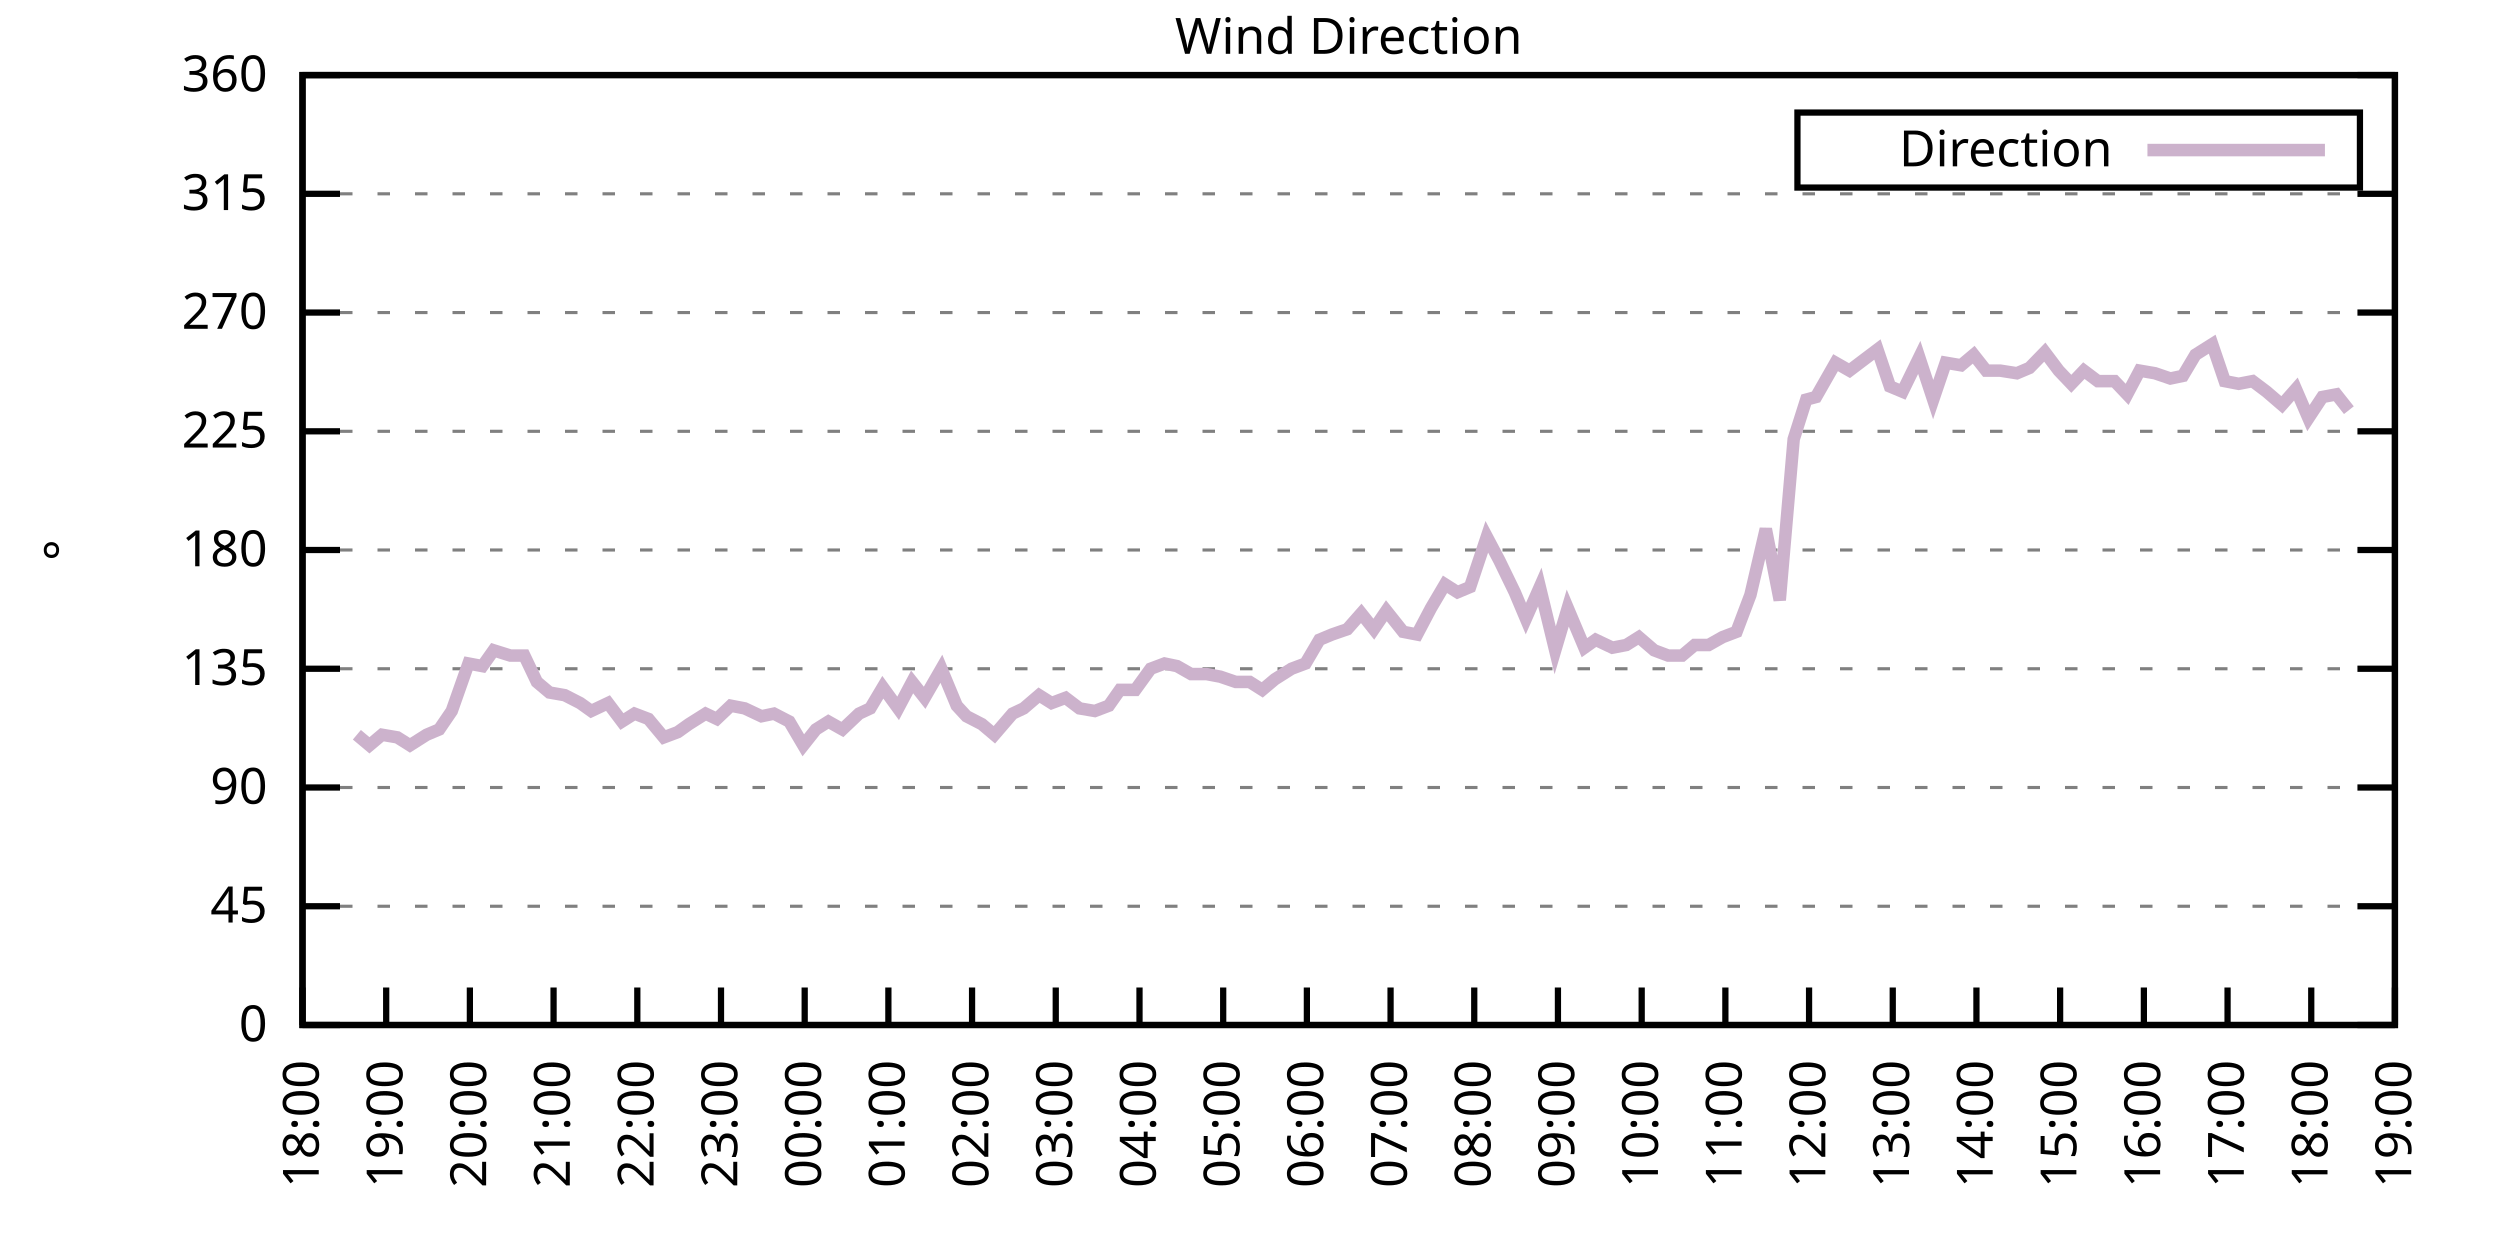
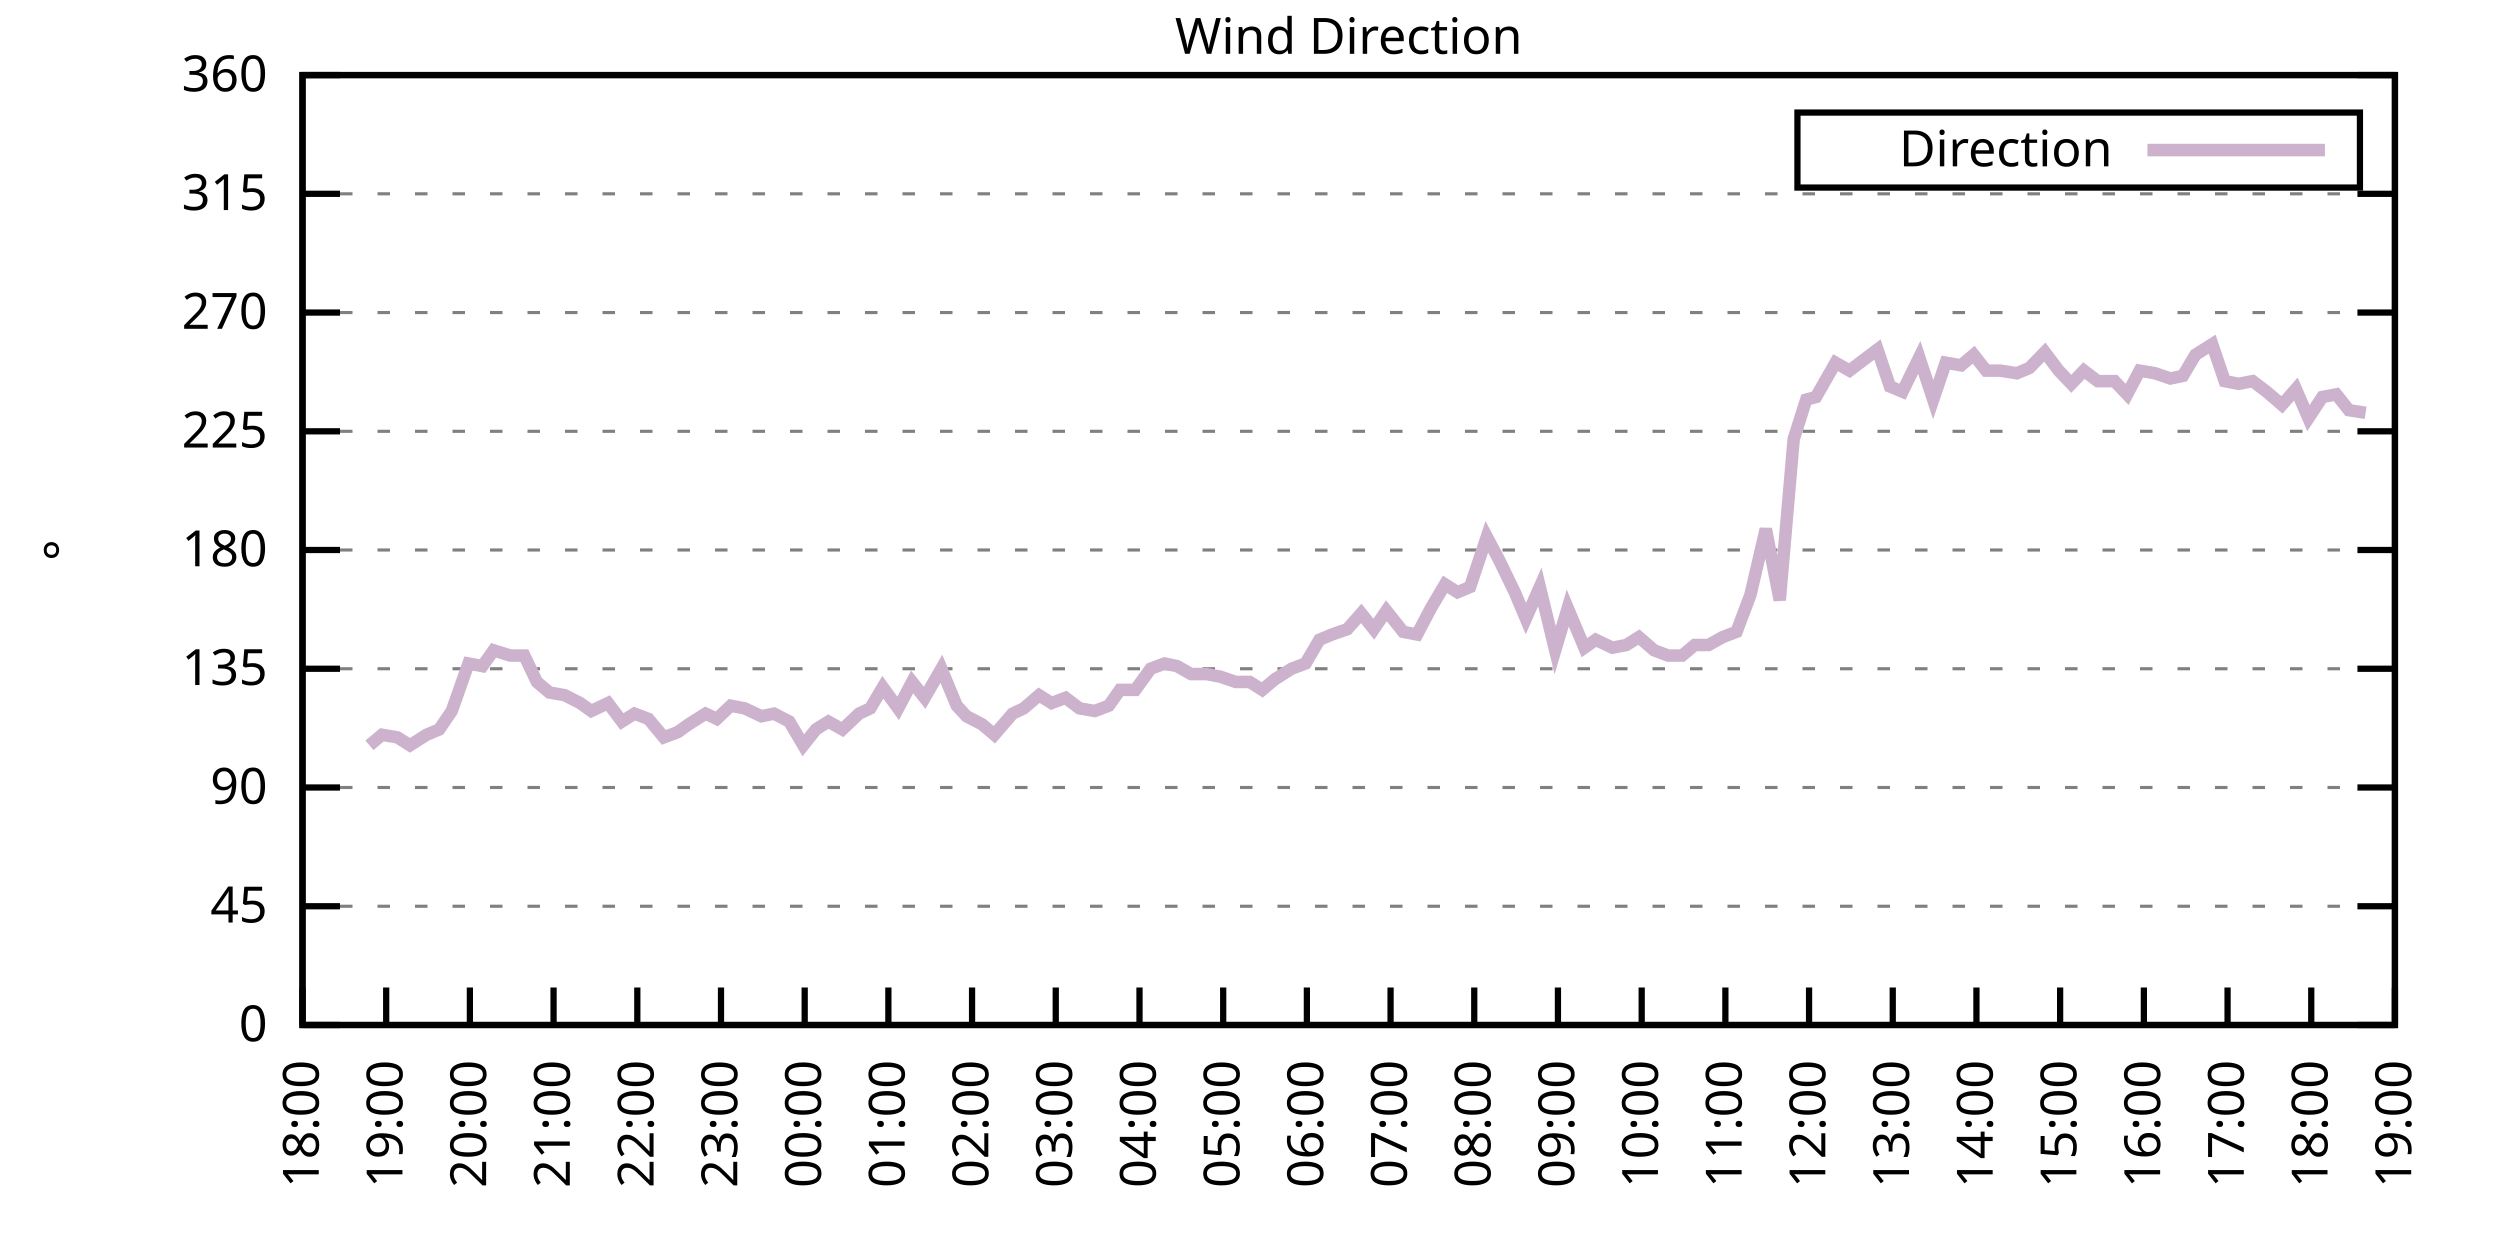
<svg xmlns="http://www.w3.org/2000/svg" xmlns:xlink="http://www.w3.org/1999/xlink" width="400" height="200" viewBox="0 0 400 200">
  <g id="gnuplot_canvas">
    <rect x="0" y="0" width="400" height="200" fill="none" />
    <defs>
      <circle id="gpDot" r="0.5" stroke-width="0.5" stroke="currentColor" />
      <path id="gpPt0" stroke-width="0.333" stroke="currentColor" d="M-1,0 h2 M0,-1 v2" />
      <path id="gpPt1" stroke-width="0.333" stroke="currentColor" d="M-1,-1 L1,1 M1,-1 L-1,1" />
      <path id="gpPt2" stroke-width="0.333" stroke="currentColor" d="M-1,0 L1,0 M0,-1 L0,1 M-1,-1 L1,1 M-1,1 L1,-1" />
      <rect id="gpPt3" stroke-width="0.333" stroke="currentColor" x="-1" y="-1" width="2" height="2" />
      <rect id="gpPt4" stroke-width="0.333" stroke="currentColor" fill="currentColor" x="-1" y="-1" width="2" height="2" />
      <circle id="gpPt5" stroke-width="0.333" stroke="currentColor" cx="0" cy="0" r="1" />
      <use xlink:href="#gpPt5" id="gpPt6" fill="currentColor" stroke="none" />
      <path id="gpPt7" stroke-width="0.333" stroke="currentColor" d="M0,-1.33 L-1.33,0.67 L1.33,0.67 z" />
      <use xlink:href="#gpPt7" id="gpPt8" fill="currentColor" stroke="none" />
      <use xlink:href="#gpPt7" id="gpPt9" stroke="currentColor" transform="rotate(180)" />
      <use xlink:href="#gpPt9" id="gpPt10" fill="currentColor" stroke="none" />
      <use xlink:href="#gpPt3" id="gpPt11" stroke="currentColor" transform="rotate(45)" />
      <use xlink:href="#gpPt11" id="gpPt12" fill="currentColor" stroke="none" />
      <path id="gpPt13" stroke-width="0.333" stroke="currentColor" d="M0,1.330 L1.265,0.411 L0.782,-1.067 L-0.782,-1.076 L-1.265,0.411 z" />
      <use xlink:href="#gpPt13" id="gpPt14" fill="currentColor" stroke="none" />
      <filter id="textbox" filterUnits="objectBoundingBox" x="0" y="0" height="1" width="1">
        <feFlood flood-color="white" flood-opacity="1" result="bgnd" />
        <feComposite in="SourceGraphic" in2="bgnd" operator="atop" />
      </filter>
      <filter id="greybox" filterUnits="objectBoundingBox" x="0" y="0" height="1" width="1">
        <feFlood flood-color="lightgrey" flood-opacity="1" result="grey" />
        <feComposite in="SourceGraphic" in2="grey" operator="atop" />
      </filter>
    </defs>
    <g fill="none" color="white" stroke="currentColor" stroke-width="1.00" stroke-linecap="butt" stroke-linejoin="miter">
</g>
    <g fill="none" color="black" stroke="currentColor" stroke-width="1.00" stroke-linecap="butt" stroke-linejoin="miter">
      <g stroke="none" shape-rendering="crispEdges">
        <polygon fill="rgb(255, 255, 255)" points="48.40,164.00 383.18,164.00 383.18,12.02 48.40,12.02 " />
      </g>
    </g>
    <g fill="none" color="black" stroke="currentColor" stroke-width="1.00" stroke-linecap="butt" stroke-linejoin="miter">
</g>
    <g fill="none" color="black" stroke="black" stroke-width="0.50" stroke-linecap="butt" stroke-linejoin="miter">
</g>
    <g fill="none" color="gray" stroke="currentColor" stroke-width="0.50" stroke-linecap="butt" stroke-linejoin="miter">
      <path stroke="gray" stroke-dasharray="2,4" class="gridline" d="M48.40,164.00 L383.19,164.00  " />
    </g>
    <g fill="none" color="gray" stroke="gray" stroke-width="1.00" stroke-linecap="butt" stroke-linejoin="miter">
</g>
    <g fill="none" color="black" stroke="currentColor" stroke-width="1.00" stroke-linecap="butt" stroke-linejoin="miter">
      <path stroke="black" d="M48.40,164.00 L54.40,164.00 M383.19,164.00 L377.19,164.00  " />
      <g transform="translate(42.80,166.60)" stroke="none" fill="black" font-family="Sans" font-size="8.00" text-anchor="end">
        <text>
          <tspan font-family="Sans"> 0</tspan>
        </text>
      </g>
    </g>
    <g fill="none" color="black" stroke="currentColor" stroke-width="1.00" stroke-linecap="butt" stroke-linejoin="miter">
</g>
    <g fill="none" color="black" stroke="black" stroke-width="0.50" stroke-linecap="butt" stroke-linejoin="miter">
</g>
    <g fill="none" color="gray" stroke="currentColor" stroke-width="0.50" stroke-linecap="butt" stroke-linejoin="miter">
      <path stroke="gray" stroke-dasharray="2,4" class="gridline" d="M48.40,145.00 L383.19,145.00  " />
    </g>
    <g fill="none" color="gray" stroke="gray" stroke-width="1.00" stroke-linecap="butt" stroke-linejoin="miter">
</g>
    <g fill="none" color="black" stroke="currentColor" stroke-width="1.00" stroke-linecap="butt" stroke-linejoin="miter">
      <path stroke="black" d="M48.40,145.00 L54.40,145.00 M383.19,145.00 L377.19,145.00  " />
      <g transform="translate(42.80,147.60)" stroke="none" fill="black" font-family="Sans" font-size="8.00" text-anchor="end">
        <text>
          <tspan font-family="Sans"> 45</tspan>
        </text>
      </g>
    </g>
    <g fill="none" color="black" stroke="currentColor" stroke-width="1.00" stroke-linecap="butt" stroke-linejoin="miter">
</g>
    <g fill="none" color="black" stroke="black" stroke-width="0.50" stroke-linecap="butt" stroke-linejoin="miter">
</g>
    <g fill="none" color="gray" stroke="currentColor" stroke-width="0.50" stroke-linecap="butt" stroke-linejoin="miter">
      <path stroke="gray" stroke-dasharray="2,4" class="gridline" d="M48.40,126.00 L383.19,126.00  " />
    </g>
    <g fill="none" color="gray" stroke="gray" stroke-width="1.00" stroke-linecap="butt" stroke-linejoin="miter">
</g>
    <g fill="none" color="black" stroke="currentColor" stroke-width="1.00" stroke-linecap="butt" stroke-linejoin="miter">
      <path stroke="black" d="M48.40,126.00 L54.40,126.00 M383.19,126.00 L377.19,126.00  " />
      <g transform="translate(42.80,128.60)" stroke="none" fill="black" font-family="Sans" font-size="8.00" text-anchor="end">
        <text>
          <tspan font-family="Sans"> 90</tspan>
        </text>
      </g>
    </g>
    <g fill="none" color="black" stroke="currentColor" stroke-width="1.00" stroke-linecap="butt" stroke-linejoin="miter">
</g>
    <g fill="none" color="black" stroke="black" stroke-width="0.50" stroke-linecap="butt" stroke-linejoin="miter">
</g>
    <g fill="none" color="gray" stroke="currentColor" stroke-width="0.50" stroke-linecap="butt" stroke-linejoin="miter">
      <path stroke="gray" stroke-dasharray="2,4" class="gridline" d="M48.40,107.00 L383.19,107.00  " />
    </g>
    <g fill="none" color="gray" stroke="gray" stroke-width="1.00" stroke-linecap="butt" stroke-linejoin="miter">
</g>
    <g fill="none" color="black" stroke="currentColor" stroke-width="1.00" stroke-linecap="butt" stroke-linejoin="miter">
      <path stroke="black" d="M48.40,107.00 L54.40,107.00 M383.19,107.00 L377.19,107.00  " />
      <g transform="translate(42.80,109.60)" stroke="none" fill="black" font-family="Sans" font-size="8.00" text-anchor="end">
        <text>
          <tspan font-family="Sans"> 135</tspan>
        </text>
      </g>
    </g>
    <g fill="none" color="black" stroke="currentColor" stroke-width="1.00" stroke-linecap="butt" stroke-linejoin="miter">
</g>
    <g fill="none" color="black" stroke="black" stroke-width="0.50" stroke-linecap="butt" stroke-linejoin="miter">
</g>
    <g fill="none" color="gray" stroke="currentColor" stroke-width="0.50" stroke-linecap="butt" stroke-linejoin="miter">
      <path stroke="gray" stroke-dasharray="2,4" class="gridline" d="M48.40,88.00 L383.19,88.00  " />
    </g>
    <g fill="none" color="gray" stroke="gray" stroke-width="1.00" stroke-linecap="butt" stroke-linejoin="miter">
</g>
    <g fill="none" color="black" stroke="currentColor" stroke-width="1.00" stroke-linecap="butt" stroke-linejoin="miter">
      <path stroke="black" d="M48.40,88.00 L54.40,88.00 M383.19,88.00 L377.19,88.00  " />
      <g transform="translate(42.80,90.60)" stroke="none" fill="black" font-family="Sans" font-size="8.00" text-anchor="end">
        <text>
          <tspan font-family="Sans"> 180</tspan>
        </text>
      </g>
    </g>
    <g fill="none" color="black" stroke="currentColor" stroke-width="1.00" stroke-linecap="butt" stroke-linejoin="miter">
</g>
    <g fill="none" color="black" stroke="black" stroke-width="0.50" stroke-linecap="butt" stroke-linejoin="miter">
</g>
    <g fill="none" color="gray" stroke="currentColor" stroke-width="0.50" stroke-linecap="butt" stroke-linejoin="miter">
      <path stroke="gray" stroke-dasharray="2,4" class="gridline" d="M48.40,69.01 L383.19,69.01  " />
    </g>
    <g fill="none" color="gray" stroke="gray" stroke-width="1.00" stroke-linecap="butt" stroke-linejoin="miter">
</g>
    <g fill="none" color="black" stroke="currentColor" stroke-width="1.00" stroke-linecap="butt" stroke-linejoin="miter">
      <path stroke="black" d="M48.40,69.01 L54.40,69.01 M383.19,69.01 L377.19,69.01  " />
      <g transform="translate(42.80,71.61)" stroke="none" fill="black" font-family="Sans" font-size="8.00" text-anchor="end">
        <text>
          <tspan font-family="Sans"> 225</tspan>
        </text>
      </g>
    </g>
    <g fill="none" color="black" stroke="currentColor" stroke-width="1.00" stroke-linecap="butt" stroke-linejoin="miter">
</g>
    <g fill="none" color="black" stroke="black" stroke-width="0.50" stroke-linecap="butt" stroke-linejoin="miter">
</g>
    <g fill="none" color="gray" stroke="currentColor" stroke-width="0.50" stroke-linecap="butt" stroke-linejoin="miter">
      <path stroke="gray" stroke-dasharray="2,4" class="gridline" d="M48.40,50.01 L383.19,50.01  " />
    </g>
    <g fill="none" color="gray" stroke="gray" stroke-width="1.00" stroke-linecap="butt" stroke-linejoin="miter">
</g>
    <g fill="none" color="black" stroke="currentColor" stroke-width="1.00" stroke-linecap="butt" stroke-linejoin="miter">
      <path stroke="black" d="M48.40,50.01 L54.40,50.01 M383.19,50.01 L377.19,50.01  " />
      <g transform="translate(42.80,52.61)" stroke="none" fill="black" font-family="Sans" font-size="8.00" text-anchor="end">
        <text>
          <tspan font-family="Sans"> 270</tspan>
        </text>
      </g>
    </g>
    <g fill="none" color="black" stroke="currentColor" stroke-width="1.00" stroke-linecap="butt" stroke-linejoin="miter">
</g>
    <g fill="none" color="black" stroke="black" stroke-width="0.50" stroke-linecap="butt" stroke-linejoin="miter">
</g>
    <g fill="none" color="gray" stroke="currentColor" stroke-width="0.50" stroke-linecap="butt" stroke-linejoin="miter">
      <path stroke="gray" stroke-dasharray="2,4" class="gridline" d="M48.40,31.01 L383.19,31.01  " />
    </g>
    <g fill="none" color="gray" stroke="gray" stroke-width="1.00" stroke-linecap="butt" stroke-linejoin="miter">
</g>
    <g fill="none" color="black" stroke="currentColor" stroke-width="1.00" stroke-linecap="butt" stroke-linejoin="miter">
      <path stroke="black" d="M48.40,31.01 L54.40,31.01 M383.19,31.01 L377.19,31.01  " />
      <g transform="translate(42.80,33.61)" stroke="none" fill="black" font-family="Sans" font-size="8.00" text-anchor="end">
        <text>
          <tspan font-family="Sans"> 315</tspan>
        </text>
      </g>
    </g>
    <g fill="none" color="black" stroke="currentColor" stroke-width="1.00" stroke-linecap="butt" stroke-linejoin="miter">
</g>
    <g fill="none" color="black" stroke="black" stroke-width="0.50" stroke-linecap="butt" stroke-linejoin="miter">
</g>
    <g fill="none" color="gray" stroke="currentColor" stroke-width="0.50" stroke-linecap="butt" stroke-linejoin="miter">
      <path stroke="gray" stroke-dasharray="2,4" class="gridline" d="M48.40,12.01 L383.19,12.01  " />
    </g>
    <g fill="none" color="gray" stroke="gray" stroke-width="1.00" stroke-linecap="butt" stroke-linejoin="miter">
</g>
    <g fill="none" color="black" stroke="currentColor" stroke-width="1.00" stroke-linecap="butt" stroke-linejoin="miter">
      <path stroke="black" d="M48.40,12.01 L54.40,12.01 M383.19,12.01 L377.19,12.01  " />
      <g transform="translate(42.80,14.61)" stroke="none" fill="black" font-family="Sans" font-size="8.00" text-anchor="end">
        <text>
          <tspan font-family="Sans"> 360</tspan>
        </text>
      </g>
    </g>
    <g fill="none" color="black" stroke="currentColor" stroke-width="1.00" stroke-linecap="butt" stroke-linejoin="miter">
      <path stroke="black" d="M48.40,164.00 L48.40,158.00  " />
      <g transform="translate(51.00,169.60) rotate(270.00)" stroke="none" fill="black" font-family="Sans" font-size="8.00" text-anchor="end">
        <text>
          <tspan font-family="Sans">18:00</tspan>
        </text>
      </g>
    </g>
    <g fill="none" color="black" stroke="currentColor" stroke-width="1.00" stroke-linecap="butt" stroke-linejoin="miter">
      <path stroke="black" d="M61.79,164.00 L61.79,158.00  " />
      <g transform="translate(64.39,169.60) rotate(270.00)" stroke="none" fill="black" font-family="Sans" font-size="8.00" text-anchor="end">
        <text>
          <tspan font-family="Sans">19:00</tspan>
        </text>
      </g>
    </g>
    <g fill="none" color="black" stroke="currentColor" stroke-width="1.00" stroke-linecap="butt" stroke-linejoin="miter">
      <path stroke="black" d="M75.18,164.00 L75.18,158.00  " />
      <g transform="translate(77.78,169.60) rotate(270.00)" stroke="none" fill="black" font-family="Sans" font-size="8.00" text-anchor="end">
        <text>
          <tspan font-family="Sans">20:00</tspan>
        </text>
      </g>
    </g>
    <g fill="none" color="black" stroke="currentColor" stroke-width="1.00" stroke-linecap="butt" stroke-linejoin="miter">
      <path stroke="black" d="M88.57,164.00 L88.57,158.00  " />
      <g transform="translate(91.17,169.60) rotate(270.00)" stroke="none" fill="black" font-family="Sans" font-size="8.00" text-anchor="end">
        <text>
          <tspan font-family="Sans">21:00</tspan>
        </text>
      </g>
    </g>
    <g fill="none" color="black" stroke="currentColor" stroke-width="1.00" stroke-linecap="butt" stroke-linejoin="miter">
      <path stroke="black" d="M101.97,164.00 L101.97,158.00  " />
      <g transform="translate(104.57,169.60) rotate(270.00)" stroke="none" fill="black" font-family="Sans" font-size="8.00" text-anchor="end">
        <text>
          <tspan font-family="Sans">22:00</tspan>
        </text>
      </g>
    </g>
    <g fill="none" color="black" stroke="currentColor" stroke-width="1.00" stroke-linecap="butt" stroke-linejoin="miter">
      <path stroke="black" d="M115.36,164.00 L115.36,158.00  " />
      <g transform="translate(117.96,169.60) rotate(270.00)" stroke="none" fill="black" font-family="Sans" font-size="8.00" text-anchor="end">
        <text>
          <tspan font-family="Sans">23:00</tspan>
        </text>
      </g>
    </g>
    <g fill="none" color="black" stroke="currentColor" stroke-width="1.00" stroke-linecap="butt" stroke-linejoin="miter">
      <path stroke="black" d="M128.75,164.00 L128.75,158.00  " />
      <g transform="translate(131.35,169.60) rotate(270.00)" stroke="none" fill="black" font-family="Sans" font-size="8.00" text-anchor="end">
        <text>
          <tspan font-family="Sans">00:00</tspan>
        </text>
      </g>
    </g>
    <g fill="none" color="black" stroke="currentColor" stroke-width="1.00" stroke-linecap="butt" stroke-linejoin="miter">
      <path stroke="black" d="M142.14,164.00 L142.14,158.00  " />
      <g transform="translate(144.74,169.60) rotate(270.00)" stroke="none" fill="black" font-family="Sans" font-size="8.00" text-anchor="end">
        <text>
          <tspan font-family="Sans">01:00</tspan>
        </text>
      </g>
    </g>
    <g fill="none" color="black" stroke="currentColor" stroke-width="1.00" stroke-linecap="butt" stroke-linejoin="miter">
      <path stroke="black" d="M155.53,164.00 L155.53,158.00  " />
      <g transform="translate(158.13,169.60) rotate(270.00)" stroke="none" fill="black" font-family="Sans" font-size="8.00" text-anchor="end">
        <text>
          <tspan font-family="Sans">02:00</tspan>
        </text>
      </g>
    </g>
    <g fill="none" color="black" stroke="currentColor" stroke-width="1.00" stroke-linecap="butt" stroke-linejoin="miter">
      <path stroke="black" d="M168.92,164.00 L168.92,158.00  " />
      <g transform="translate(171.52,169.60) rotate(270.00)" stroke="none" fill="black" font-family="Sans" font-size="8.00" text-anchor="end">
        <text>
          <tspan font-family="Sans">03:00</tspan>
        </text>
      </g>
    </g>
    <g fill="none" color="black" stroke="currentColor" stroke-width="1.00" stroke-linecap="butt" stroke-linejoin="miter">
      <path stroke="black" d="M182.32,164.00 L182.32,158.00  " />
      <g transform="translate(184.92,169.60) rotate(270.00)" stroke="none" fill="black" font-family="Sans" font-size="8.00" text-anchor="end">
        <text>
          <tspan font-family="Sans">04:00</tspan>
        </text>
      </g>
    </g>
    <g fill="none" color="black" stroke="currentColor" stroke-width="1.00" stroke-linecap="butt" stroke-linejoin="miter">
      <path stroke="black" d="M195.71,164.00 L195.71,158.00  " />
      <g transform="translate(198.31,169.60) rotate(270.00)" stroke="none" fill="black" font-family="Sans" font-size="8.00" text-anchor="end">
        <text>
          <tspan font-family="Sans">05:00</tspan>
        </text>
      </g>
    </g>
    <g fill="none" color="black" stroke="currentColor" stroke-width="1.00" stroke-linecap="butt" stroke-linejoin="miter">
      <path stroke="black" d="M209.10,164.00 L209.10,158.00  " />
      <g transform="translate(211.70,169.60) rotate(270.00)" stroke="none" fill="black" font-family="Sans" font-size="8.00" text-anchor="end">
        <text>
          <tspan font-family="Sans">06:00</tspan>
        </text>
      </g>
    </g>
    <g fill="none" color="black" stroke="currentColor" stroke-width="1.00" stroke-linecap="butt" stroke-linejoin="miter">
      <path stroke="black" d="M222.49,164.00 L222.49,158.00  " />
      <g transform="translate(225.09,169.60) rotate(270.00)" stroke="none" fill="black" font-family="Sans" font-size="8.00" text-anchor="end">
        <text>
          <tspan font-family="Sans">07:00</tspan>
        </text>
      </g>
    </g>
    <g fill="none" color="black" stroke="currentColor" stroke-width="1.00" stroke-linecap="butt" stroke-linejoin="miter">
      <path stroke="black" d="M235.88,164.00 L235.88,158.00  " />
      <g transform="translate(238.48,169.60) rotate(270.00)" stroke="none" fill="black" font-family="Sans" font-size="8.00" text-anchor="end">
        <text>
          <tspan font-family="Sans">08:00</tspan>
        </text>
      </g>
    </g>
    <g fill="none" color="black" stroke="currentColor" stroke-width="1.00" stroke-linecap="butt" stroke-linejoin="miter">
      <path stroke="black" d="M249.27,164.00 L249.27,158.00  " />
      <g transform="translate(251.87,169.60) rotate(270.00)" stroke="none" fill="black" font-family="Sans" font-size="8.00" text-anchor="end">
        <text>
          <tspan font-family="Sans">09:00</tspan>
        </text>
      </g>
    </g>
    <g fill="none" color="black" stroke="currentColor" stroke-width="1.00" stroke-linecap="butt" stroke-linejoin="miter">
      <path stroke="black" d="M262.67,164.00 L262.67,158.00  " />
      <g transform="translate(265.27,169.60) rotate(270.00)" stroke="none" fill="black" font-family="Sans" font-size="8.00" text-anchor="end">
        <text>
          <tspan font-family="Sans">10:00</tspan>
        </text>
      </g>
    </g>
    <g fill="none" color="black" stroke="currentColor" stroke-width="1.00" stroke-linecap="butt" stroke-linejoin="miter">
      <path stroke="black" d="M276.06,164.00 L276.06,158.00  " />
      <g transform="translate(278.66,169.60) rotate(270.00)" stroke="none" fill="black" font-family="Sans" font-size="8.00" text-anchor="end">
        <text>
          <tspan font-family="Sans">11:00</tspan>
        </text>
      </g>
    </g>
    <g fill="none" color="black" stroke="currentColor" stroke-width="1.00" stroke-linecap="butt" stroke-linejoin="miter">
      <path stroke="black" d="M289.45,164.00 L289.45,158.00  " />
      <g transform="translate(292.05,169.60) rotate(270.00)" stroke="none" fill="black" font-family="Sans" font-size="8.00" text-anchor="end">
        <text>
          <tspan font-family="Sans">12:00</tspan>
        </text>
      </g>
    </g>
    <g fill="none" color="black" stroke="currentColor" stroke-width="1.00" stroke-linecap="butt" stroke-linejoin="miter">
      <path stroke="black" d="M302.84,164.00 L302.84,158.00  " />
      <g transform="translate(305.44,169.60) rotate(270.00)" stroke="none" fill="black" font-family="Sans" font-size="8.00" text-anchor="end">
        <text>
          <tspan font-family="Sans">13:00</tspan>
        </text>
      </g>
    </g>
    <g fill="none" color="black" stroke="currentColor" stroke-width="1.00" stroke-linecap="butt" stroke-linejoin="miter">
      <path stroke="black" d="M316.23,164.00 L316.23,158.00  " />
      <g transform="translate(318.83,169.60) rotate(270.00)" stroke="none" fill="black" font-family="Sans" font-size="8.00" text-anchor="end">
        <text>
          <tspan font-family="Sans">14:00</tspan>
        </text>
      </g>
    </g>
    <g fill="none" color="black" stroke="currentColor" stroke-width="1.00" stroke-linecap="butt" stroke-linejoin="miter">
      <path stroke="black" d="M329.62,164.00 L329.62,158.00  " />
      <g transform="translate(332.22,169.60) rotate(270.00)" stroke="none" fill="black" font-family="Sans" font-size="8.00" text-anchor="end">
        <text>
          <tspan font-family="Sans">15:00</tspan>
        </text>
      </g>
    </g>
    <g fill="none" color="black" stroke="currentColor" stroke-width="1.00" stroke-linecap="butt" stroke-linejoin="miter">
      <path stroke="black" d="M343.02,164.00 L343.02,158.00  " />
      <g transform="translate(345.62,169.60) rotate(270.00)" stroke="none" fill="black" font-family="Sans" font-size="8.00" text-anchor="end">
        <text>
          <tspan font-family="Sans">16:00</tspan>
        </text>
      </g>
    </g>
    <g fill="none" color="black" stroke="currentColor" stroke-width="1.00" stroke-linecap="butt" stroke-linejoin="miter">
      <path stroke="black" d="M356.41,164.00 L356.41,158.00  " />
      <g transform="translate(359.01,169.60) rotate(270.00)" stroke="none" fill="black" font-family="Sans" font-size="8.00" text-anchor="end">
        <text>
          <tspan font-family="Sans">17:00</tspan>
        </text>
      </g>
    </g>
    <g fill="none" color="black" stroke="currentColor" stroke-width="1.00" stroke-linecap="butt" stroke-linejoin="miter">
      <path stroke="black" d="M369.80,164.00 L369.80,158.00  " />
      <g transform="translate(372.40,169.60) rotate(270.00)" stroke="none" fill="black" font-family="Sans" font-size="8.00" text-anchor="end">
        <text>
          <tspan font-family="Sans">18:00</tspan>
        </text>
      </g>
    </g>
    <g fill="none" color="black" stroke="currentColor" stroke-width="1.00" stroke-linecap="butt" stroke-linejoin="miter">
      <path stroke="black" d="M383.19,164.00 L383.19,158.00  " />
      <g transform="translate(385.79,169.60) rotate(270.00)" stroke="none" fill="black" font-family="Sans" font-size="8.00" text-anchor="end">
        <text>
          <tspan font-family="Sans">19:00</tspan>
        </text>
      </g>
    </g>
    <g fill="none" color="black" stroke="currentColor" stroke-width="1.00" stroke-linecap="butt" stroke-linejoin="miter">
</g>
    <g fill="none" color="black" stroke="currentColor" stroke-width="1.00" stroke-linecap="butt" stroke-linejoin="miter">
      <path stroke="black" d="M48.40,12.01 L48.40,164.00 L383.19,164.00 L383.19,12.01 L48.40,12.01 Z  " />
    </g>
    <g fill="none" color="black" stroke="currentColor" stroke-width="1.00" stroke-linecap="butt" stroke-linejoin="miter">
</g>
    <g fill="none" color="black" stroke="currentColor" stroke-width="1.00" stroke-linecap="butt" stroke-linejoin="miter">
      <path stroke="black" d="M287.59,30.01 L287.59,18.01 L377.59,18.01 L377.59,30.01 L287.59,30.01 Z  " />
    </g>
    <g id="Wind_direction_plot_1">
      <g fill="none" color="white" stroke="black" stroke-width="2.00" stroke-linecap="butt" stroke-linejoin="miter">
</g>
      <g fill="none" color="black" stroke="currentColor" stroke-width="2.00" stroke-linecap="butt" stroke-linejoin="miter">
        <g transform="translate(337.99,26.61)" stroke="none" fill="black" font-family="Sans" font-size="8.00" text-anchor="end">
          <text>
            <tspan font-family="Sans">Direction</tspan>
          </text>
        </g>
      </g>
      <g fill="none" color="black" stroke="currentColor" stroke-width="2.00" stroke-linecap="butt" stroke-linejoin="miter">
-         <path stroke="rgb(204, 178, 204)" d="M343.59,24.01 L371.99,24.01 M57.10,117.56 L59.11,119.25 L61.12,117.56 L63.58,117.98 L65.59,119.25 L68.26,117.56   L70.27,116.71 L72.28,113.76 L74.96,106.16 L77.19,106.58 L78.98,104.05 L81.66,104.89 L83.89,104.89 L85.90,109.11   L87.91,110.80 L90.36,111.23 L92.82,112.49 L94.60,113.76 L97.28,112.49 L99.51,115.45 L101.52,114.18 L103.75,115.03   L106.21,117.98 L108.44,117.14 L110.22,115.87 L112.90,114.18 L114.69,115.03 L116.92,112.91 L119.15,113.34 L121.83,114.60   L123.84,114.18 L126.29,115.45 L128.53,119.25 L130.54,116.71 L132.54,115.45 L134.78,116.71 L137.45,114.18 L139.24,113.34   L141.25,109.96 L143.70,113.34 L145.94,109.11 L147.94,111.65 L150.62,107.00 L153.08,112.91 L154.64,114.60 L157.10,115.87   L159.10,117.56 L162.01,114.18 L163.79,113.34 L166.25,111.23 L168.25,112.49 L170.49,111.65 L172.72,113.34 L175.17,113.76   L177.41,112.91 L179.19,110.38 L181.65,110.38 L184.10,107.00 L186.33,106.16 L188.34,106.58 L190.57,107.85 L193.03,107.85   L195.26,108.27 L197.72,109.11 L199.95,109.11 L201.96,110.38 L203.97,108.69 L206.64,107.00 L208.88,106.16 L211.11,102.36   L213.12,101.52 L215.57,100.67 L217.80,98.14 L219.81,100.67 L221.82,97.72 L224.50,101.09 L226.73,101.52 L228.96,97.29   L231.20,93.49 L233.20,94.76 L235.21,93.92 L237.89,85.89 L239.90,89.69 L242.36,94.76 L244.14,98.98 L246.37,93.92   L248.83,104.05 L250.84,97.29 L253.51,103.63 L255.30,102.36 L257.98,103.63 L260.21,103.20 L262.22,101.94 L264.67,104.05   L266.91,104.89 L269.14,104.89 L271.15,103.20 L273.38,103.20 L275.61,101.94 L277.84,101.09 L280.07,95.18 L282.53,84.63   L284.76,96.03 L286.99,70.27 L289.00,63.94 L290.56,63.52 L293.69,58.03 L295.92,59.30 L298.15,57.61 L300.39,55.92   L302.39,61.83 L304.40,62.67 L307.08,57.18 L309.31,63.94 L311.32,58.03 L313.78,58.45 L315.79,56.76 L317.79,59.30   L320.03,59.30 L322.70,59.72 L324.71,58.87 L327.17,56.34 L329.40,59.30 L331.41,61.41 L333.42,59.30 L335.65,60.98   L338.33,60.98 L340.34,63.10 L342.35,59.30 L344.80,59.72 L347.26,60.56 L349.26,60.14 L351.27,56.76 L353.95,55.07   L355.96,60.98 L358.19,61.41 L360.42,60.98 L362.66,62.67 L365.11,64.78 L367.34,62.25 L369.35,66.90 L371.58,63.52   L373.82,63.10 L375.82,65.63  " />
+         <path stroke="rgb(204, 178, 204)" d="M343.59,24.01 L371.99,24.01 M59.11,119.25 L61.12,117.56 L63.58,117.98 L65.59,119.25 L68.26,117.56 L70.27,116.71   L72.28,113.76 L74.96,106.16 L77.19,106.58 L78.98,104.05 L81.66,104.89 L83.89,104.89 L85.90,109.11 L87.91,110.80   L90.36,111.23 L92.82,112.49 L94.60,113.76 L97.28,112.49 L99.51,115.45 L101.52,114.18 L103.75,115.03 L106.21,117.98   L108.44,117.14 L110.22,115.87 L112.90,114.18 L114.69,115.03 L116.92,112.91 L119.15,113.34 L121.83,114.60 L123.84,114.18   L126.29,115.45 L128.53,119.25 L130.54,116.71 L132.54,115.45 L134.78,116.71 L137.45,114.18 L139.24,113.34 L141.25,109.96   L143.70,113.34 L145.94,109.11 L147.94,111.65 L150.62,107.00 L153.08,112.91 L154.64,114.60 L157.10,115.87 L159.10,117.56   L162.01,114.18 L163.79,113.34 L166.25,111.23 L168.25,112.49 L170.49,111.65 L172.72,113.34 L175.17,113.76 L177.41,112.91   L179.19,110.38 L181.65,110.38 L184.10,107.00 L186.33,106.16 L188.34,106.58 L190.57,107.85 L193.03,107.85 L195.26,108.27   L197.72,109.11 L199.95,109.11 L201.96,110.38 L203.97,108.69 L206.64,107.00 L208.88,106.16 L211.11,102.36 L213.12,101.52   L215.57,100.67 L217.80,98.14 L219.81,100.67 L221.82,97.72 L224.50,101.09 L226.73,101.52 L228.96,97.29 L231.20,93.49   L233.20,94.76 L235.21,93.92 L237.89,85.89 L239.90,89.69 L242.36,94.76 L244.14,98.98 L246.37,93.92 L248.83,104.05   L250.84,97.29 L253.51,103.63 L255.30,102.36 L257.98,103.63 L260.21,103.20 L262.22,101.94 L264.67,104.05 L266.91,104.89   L269.14,104.89 L271.15,103.20 L273.38,103.20 L275.61,101.94 L277.84,101.09 L280.07,95.18 L282.53,84.63 L284.76,96.03   L286.99,70.27 L289.00,63.94 L290.56,63.52 L293.69,58.03 L295.92,59.30 L298.15,57.61 L300.39,55.92 L302.39,61.83   L304.40,62.67 L307.08,57.18 L309.31,63.94 L311.32,58.03 L313.78,58.45 L315.79,56.76 L317.79,59.30 L320.03,59.30   L322.70,59.72 L324.71,58.87 L327.17,56.34 L329.40,59.30 L331.41,61.41 L333.42,59.30 L335.65,60.98 L338.33,60.98   L340.34,63.10 L342.35,59.30 L344.80,59.72 L347.26,60.56 L349.26,60.14 L351.27,56.76 L353.95,55.07 L355.96,60.98   L358.19,61.41 L360.42,60.98 L362.66,62.67 L365.11,64.78 L367.34,62.25 L369.35,66.90 L371.58,63.52 L373.82,63.10   L375.82,65.63 L378.50,66.05  " />
      </g>
    </g>
    <g fill="none" color="black" stroke="currentColor" stroke-width="2.00" stroke-linecap="butt" stroke-linejoin="miter">
</g>
    <g fill="none" color="black" stroke="black" stroke-width="1.00" stroke-linecap="butt" stroke-linejoin="miter">
</g>
    <g fill="none" color="black" stroke="currentColor" stroke-width="1.00" stroke-linecap="butt" stroke-linejoin="miter">
      <path stroke="black" d="M48.40,12.01 L48.40,164.00 L383.19,164.00 L383.19,12.01 L48.40,12.01 Z  " />
      <g transform="translate(12.80,88.01) rotate(270.00)" stroke="none" fill="black" font-family="Sans" font-size="8.00" text-anchor="middle">
        <text>
          <tspan font-family="Sans">°</tspan>
        </text>
      </g>
    </g>
    <g fill="none" color="black" stroke="currentColor" stroke-width="1.00" stroke-linecap="butt" stroke-linejoin="miter">
</g>
    <g fill="none" color="black" stroke="currentColor" stroke-width="1.00" stroke-linecap="butt" stroke-linejoin="miter">
      <g transform="translate(215.79,8.61)" stroke="none" fill="black" font-family="Sans" font-size="8.00" text-anchor="middle">
        <text>
          <tspan font-family="Sans">Wind Direction</tspan>
        </text>
      </g>
    </g>
    <g fill="none" color="black" stroke="currentColor" stroke-width="1.00" stroke-linecap="butt" stroke-linejoin="miter">
</g>
  </g>
</svg>
